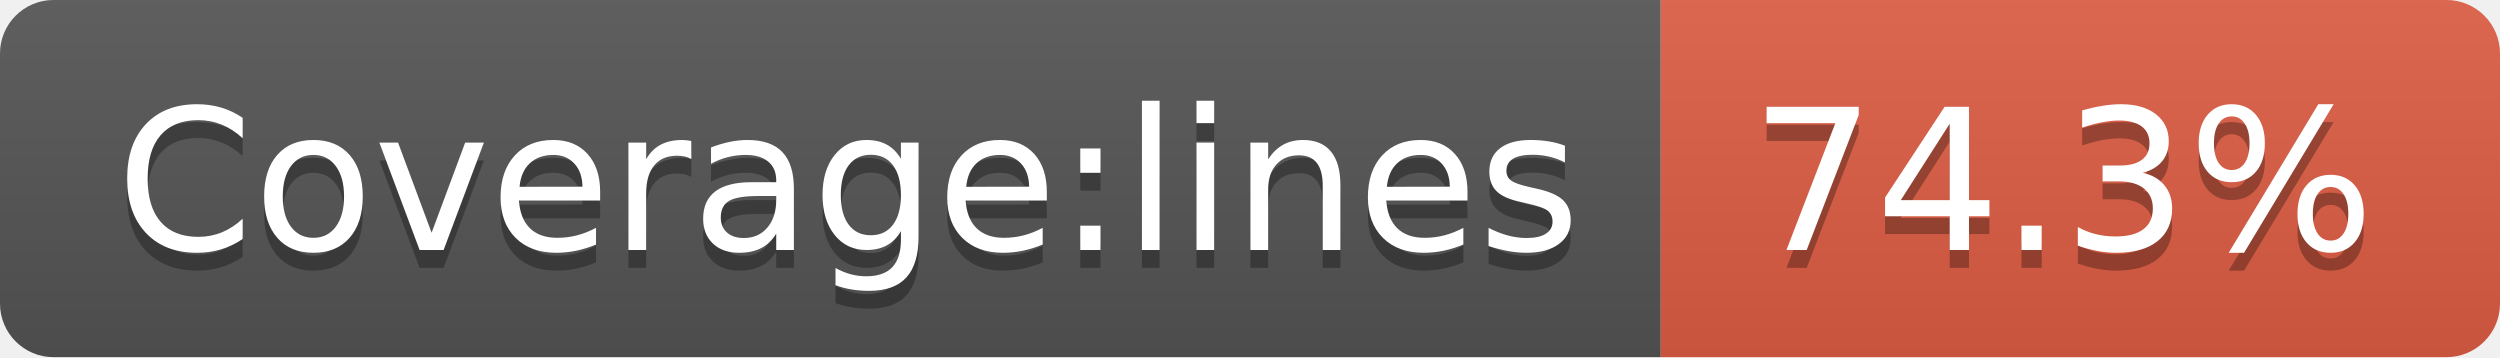
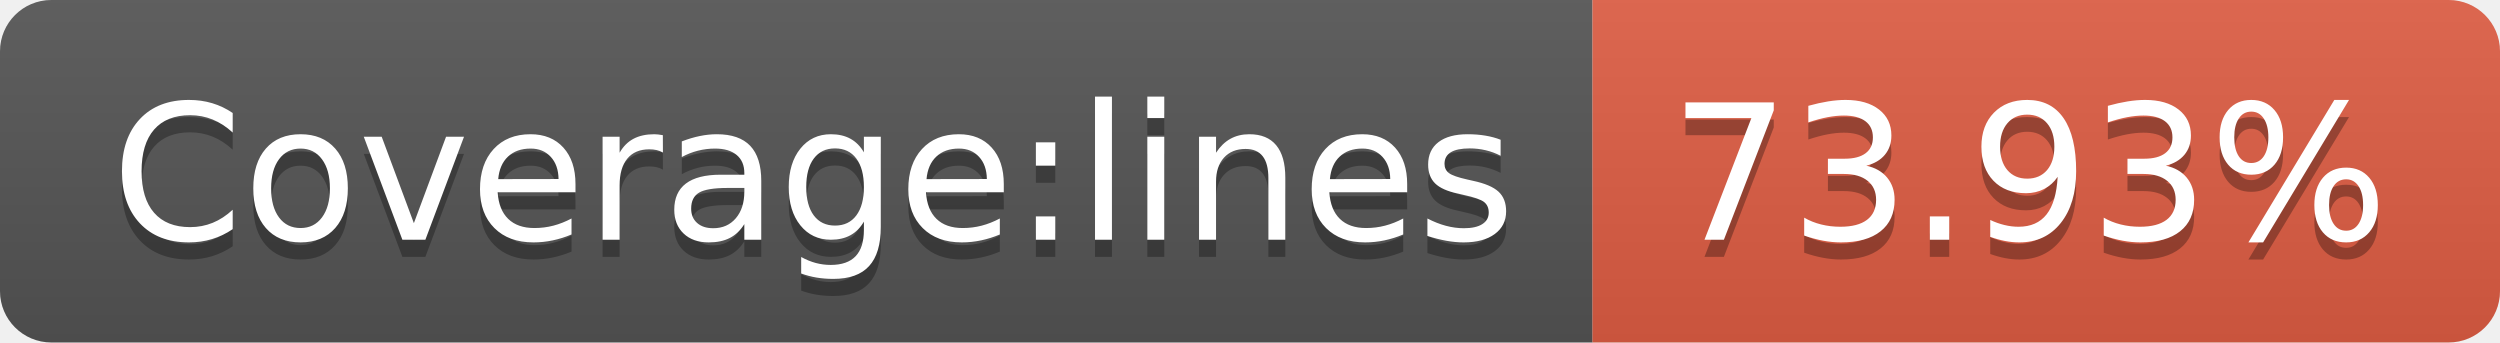
- <svg xmlns="http://www.w3.org/2000/svg" width="140" height="20" role="img" aria-label="Coverage:lines: 74.3%">
+ <svg xmlns="http://www.w3.org/2000/svg" width="146" height="20" role="img" aria-label="Coverage:lines: 73.93%">
  <linearGradient id="s" x2="0" y2="100%">
    <stop offset="0" stop-color="#bbb" stop-opacity=".1" />
    <stop offset="1" stop-opacity=".1" />
  </linearGradient>
  <clipPath id="r">
-     <rect width="140" height="20" rx="3" fill="#fff" />
+     <rect width="146" height="20" rx="3" fill="#fff" />
  </clipPath>
  <g clip-path="url(#r)">
    <rect width="93" height="20" fill="#555" />
-     <rect x="93" width="47" height="20" fill="#e05d44" />
-     <rect width="140" height="20" fill="url(#s)" />
+     <rect x="93" width="53" height="20" fill="#e05d44" />
+     <rect width="146" height="20" fill="url(#s)" />
  </g>
  <g fill="#fff" text-anchor="middle" font-family="Verdana,Geneva,DejaVu Sans,sans-serif" text-rendering="geometricPrecision" font-size="110">
    <text aria-hidden="true" x="475" y="150" fill="#010101" fill-opacity=".3" transform="scale(.1)" textLength="830">Coverage:lines</text>
    <text x="475" y="140" transform="scale(.1)" fill="#fff" textLength="830">Coverage:lines</text>
-     <text aria-hidden="true" x="1155" y="150" fill="#010101" fill-opacity=".3" transform="scale(.1)" textLength="370">74.3%</text>
-     <text x="1155" y="140" transform="scale(.1)" fill="#fff" textLength="370">74.3%</text>
+     <text aria-hidden="true" x="1185" y="150" fill="#010101" fill-opacity=".3" transform="scale(.1)" textLength="430">73.93%</text>
+     <text x="1185" y="140" transform="scale(.1)" fill="#fff" textLength="430">73.93%</text>
  </g>
</svg>
